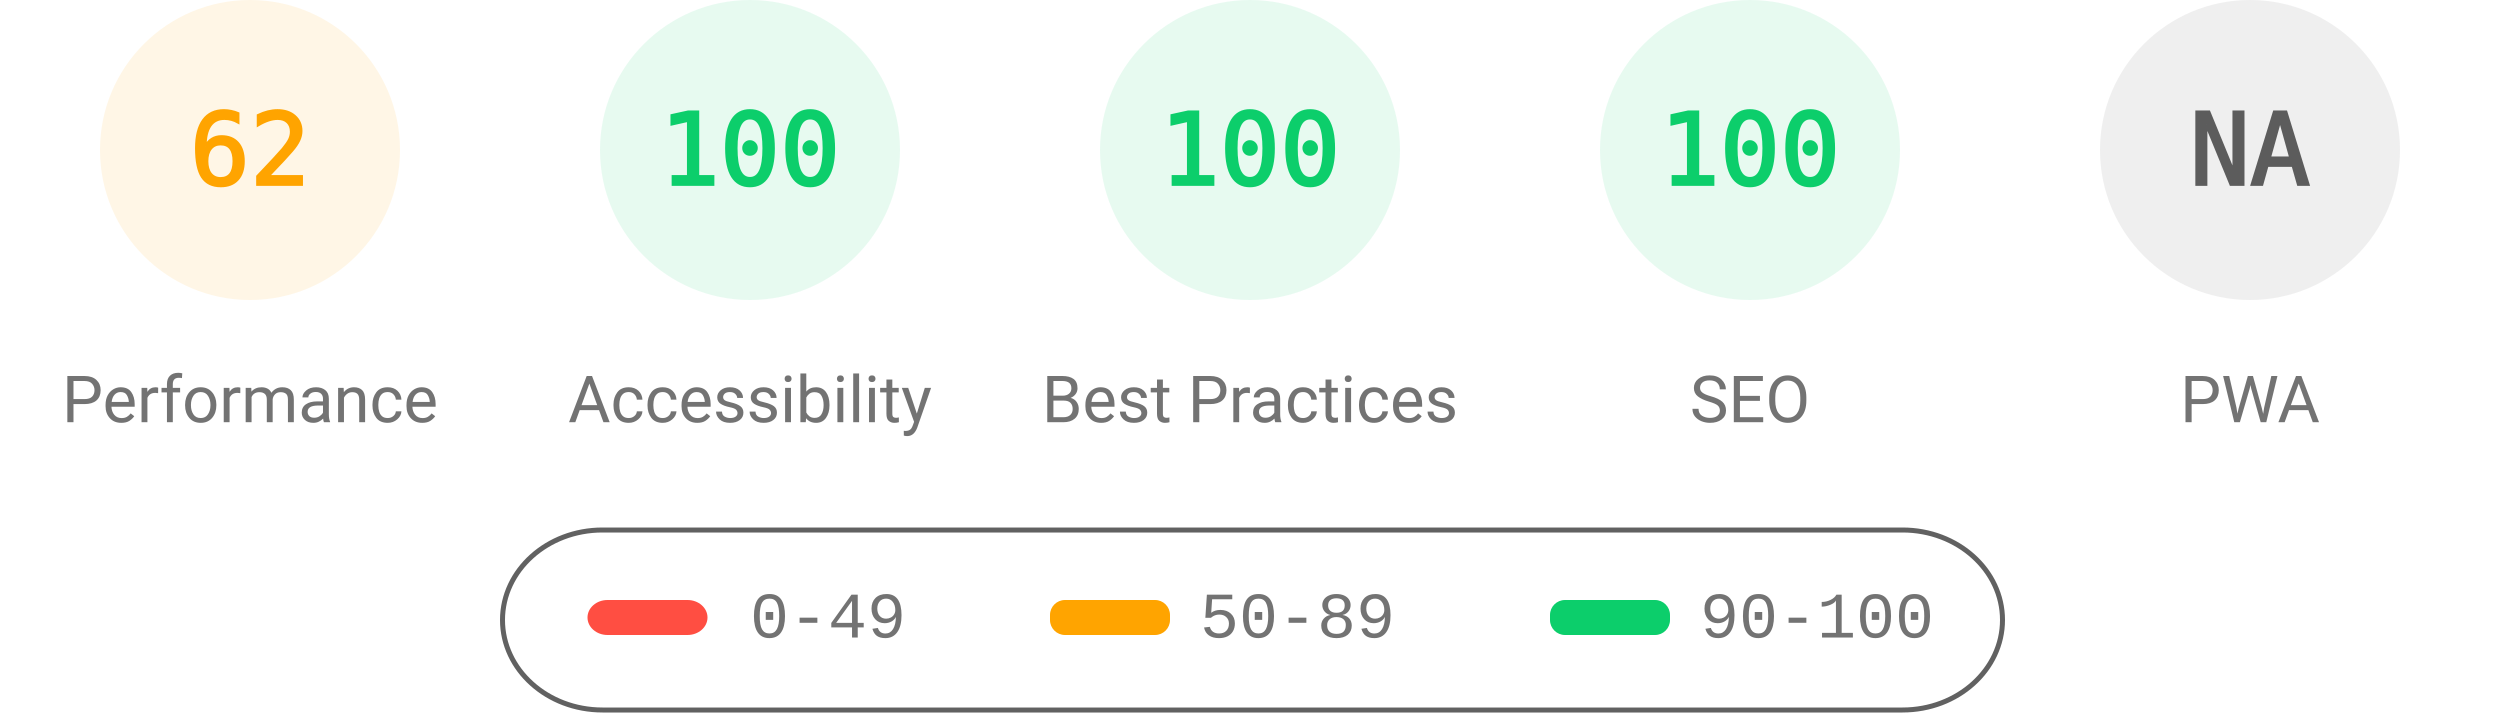
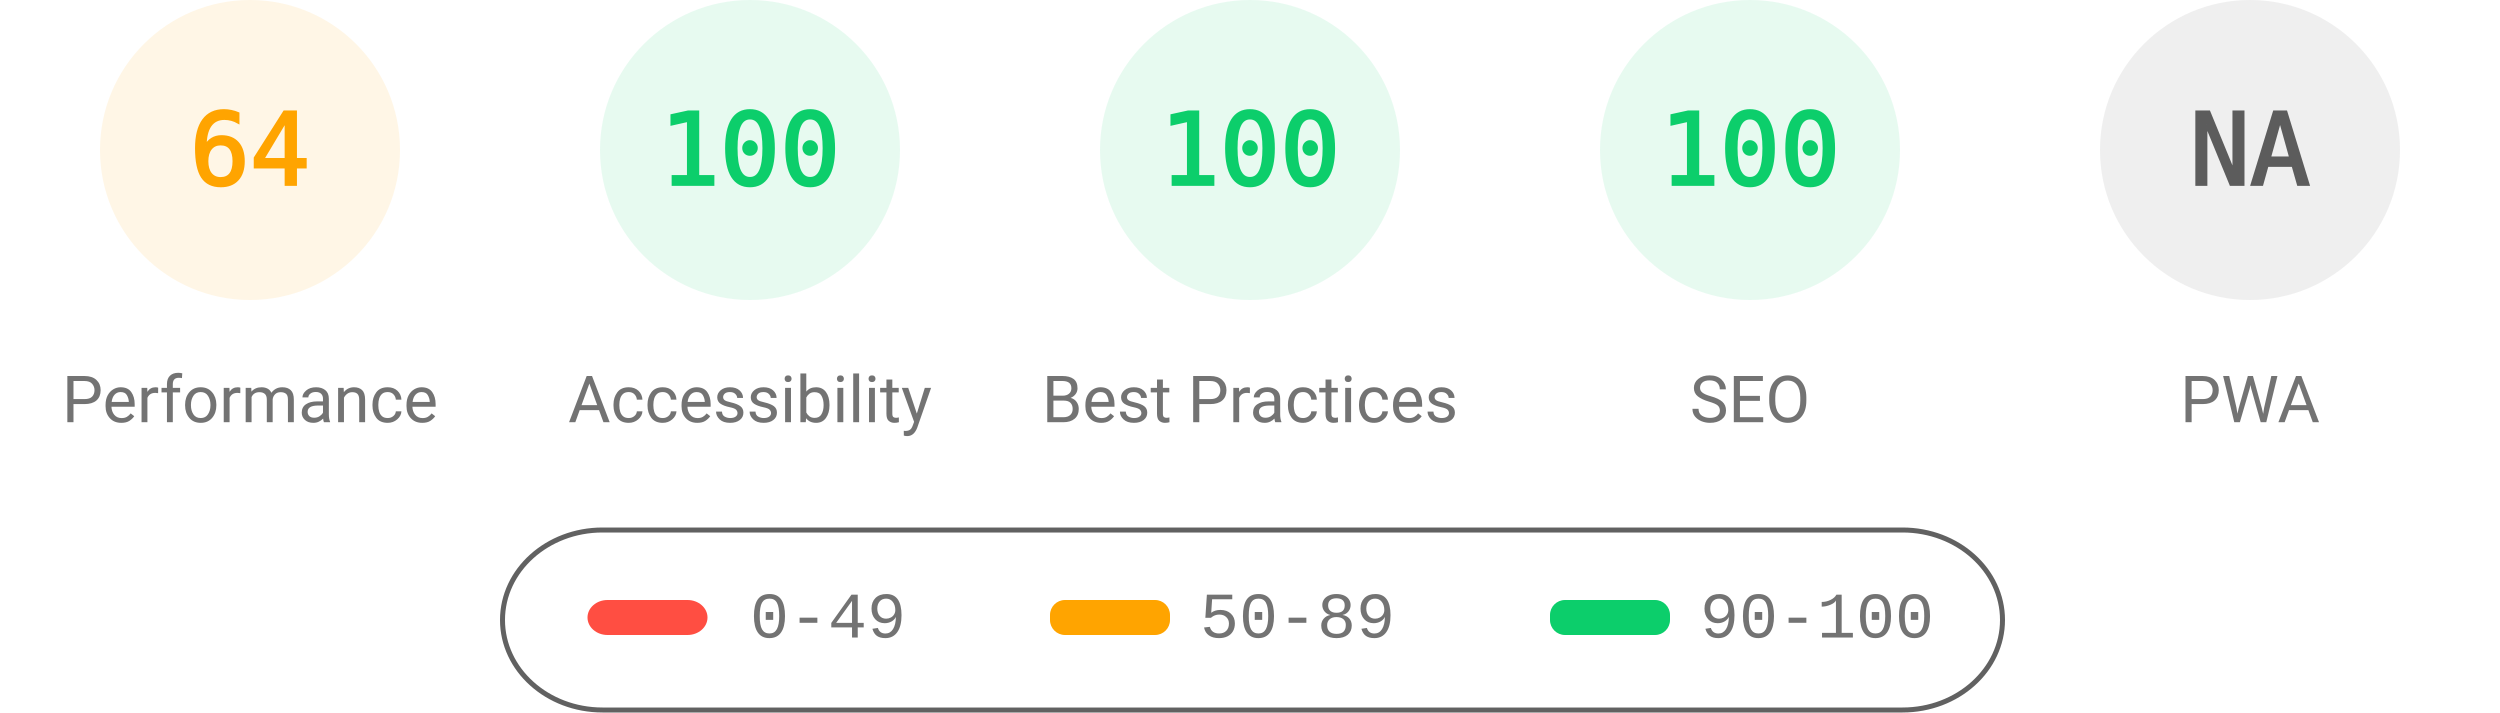
<svg xmlns="http://www.w3.org/2000/svg" fill="none" width="1000" height="285">
  <style>.gauge-base{opacity:.1}.gauge-arc{fill:none;animation-delay:250ms;stroke-linecap:round;transform:rotate(-90deg);transform-origin:100px 60px;animation:load-gauge 1s ease forwards}.guage-text{font-size:40px;font-family:monospace;text-align:center}.guage-red{color:#ff4e42;fill:#ff4e42;stroke:#ff4e42}.guage-orange{color:#ffa400;fill:#ffa400;stroke:#ffa400}.guage-green{color:#0cce6b;fill:#0cce6b;stroke:#0cce6b}.guage-undefined{color:#5c5c5c;fill:#5c5c5c;stroke:#5c5c5c}.guage-title{color:#737373;fill:#737373;stroke:none;font-size:26px;line-height:26px;font-family:Roboto,Halvetica,Arial,sans-serif}@keyframes load-gauge{from{stroke-dasharray:0 352.858}}</style>
  <svg class="guage-div guage-perf guage-orange" viewBox="0 0 200 200" width="200" height="200">
    <circle class="gauge-base" r="56" cx="100" cy="60" stroke-width="8" />
-     <circle class="gauge-arc guage-arc-1" r="56" cx="100" cy="60" stroke-width="8" style="stroke-dasharray:218.152,351.858" />
-     <text class="guage-text" x="100" y="60" alignment-baseline="central" dominant-baseline="central" text-anchor="middle">62</text>
+     <circle class="gauge-arc guage-arc-1" r="56" cx="100" cy="60" stroke-width="8" style="stroke-dasharray:225.189,351.858" />
+     <text class="guage-text" x="100" y="60" alignment-baseline="central" dominant-baseline="central" text-anchor="middle">64</text>
    <text class="guage-title" x="100" y="160" alignment-baseline="central" dominant-baseline="central" text-anchor="middle">Performance</text>
  </svg>
  <svg class="guage-div guage-acc guage-green" viewBox="0 0 200 200" width="200" height="200" x="200">
    <circle class="gauge-base" r="56" cx="100" cy="60" stroke-width="8" />
    <circle class="gauge-arc guage-arc-2" r="56" cx="100" cy="60" stroke-width="8" style="stroke-dasharray:351.858,351.858" />
    <text class="guage-text" x="100" y="60" alignment-baseline="central" dominant-baseline="central" text-anchor="middle">100</text>
    <text class="guage-title" x="100" y="160" alignment-baseline="central" dominant-baseline="central" text-anchor="middle">Accessibility</text>
  </svg>
  <svg class="guage-div guage-best guage-green" viewBox="0 0 200 200" width="200" height="200" x="400">
    <circle class="gauge-base" r="56" cx="100" cy="60" stroke-width="8" />
    <circle class="gauge-arc guage-arc-3" r="56" cx="100" cy="60" stroke-width="8" style="stroke-dasharray:351.858,351.858" />
    <text class="guage-text" x="100" y="60" alignment-baseline="central" dominant-baseline="central" text-anchor="middle">100</text>
    <text class="guage-title" x="100" y="160" alignment-baseline="central" dominant-baseline="central" text-anchor="middle">Best Practices</text>
  </svg>
  <svg class="guage-div guage-seo guage-green" viewBox="0 0 200 200" width="200" height="200" x="600">
    <circle class="gauge-base" r="56" cx="100" cy="60" stroke-width="8" />
    <circle class="gauge-arc guage-arc-4" r="56" cx="100" cy="60" stroke-width="8" style="stroke-dasharray:351.858,351.858" />
    <text class="guage-text" x="100" y="60" alignment-baseline="central" dominant-baseline="central" text-anchor="middle">100</text>
    <text class="guage-title" x="100" y="160" alignment-baseline="central" dominant-baseline="central" text-anchor="middle">SEO</text>
  </svg>
  <svg class="guage-div guage-pwa guage-undefined" viewBox="0 0 200 200" width="200" height="200" x="800">
    <circle class="gauge-base" r="56" cx="100" cy="60" stroke-width="8" />
    <circle class="gauge-arc guage-arc-4" r="56" cx="100" cy="60" stroke-width="8" style="stroke-dasharray:351.858,351.858" />
    <text class="guage-text" x="100" y="60" alignment-baseline="central" dominant-baseline="central" text-anchor="middle">NA</text>
    <text class="guage-title" x="100" y="160" alignment-baseline="central" dominant-baseline="central" text-anchor="middle">PWA</text>
  </svg>
  <svg width="604" height="76" x="200" y="210">
    <path fill="none" id="canvas_background" d="M-1-1h604v80H-1z" />
    <rect fill-opacity="0" stroke="#616161" stroke-width="2" rx="40" id="svg_2" height="72" width="600" y="2" x="1" fill="#000" />
    <rect stroke="#000" rx="8" id="svg_3" height="14" width="48" y="30" x="35" stroke-opacity="null" stroke-width="0" fill="#ff4e42" />
    <rect stroke="#000" rx="6" id="svg_4" height="14" width="48" y="30" x="220" stroke-opacity="null" stroke-width="0" fill="#ffa400" />
    <rect stroke="#000" rx="6" id="svg_5" height="14" width="48" y="30" x="420" stroke-opacity="null" stroke-width="0" fill="#0cce6b" />
    <text xml:space="preserve" text-anchor="start" font-family="'Courier New', Courier, monospace" font-size="26" id="svg_6" y="45" x="100" stroke-opacity="null" stroke-width="0" stroke="#000" fill="#737373">0-49</text>
    <text xml:space="preserve" text-anchor="start" font-family="'Courier New', Courier, monospace" font-size="26" id="svg_7" y="45" x="280" stroke-opacity="null" stroke-width="0" stroke="#000" fill="#737373">50-89</text>
    <text xml:space="preserve" text-anchor="start" font-family="'Courier New', Courier, monospace" font-size="26" id="svg_8" y="45" x="480" stroke-opacity="null" stroke-width="0" stroke="#000" fill="#737373">90-100</text>
  </svg>
</svg>
